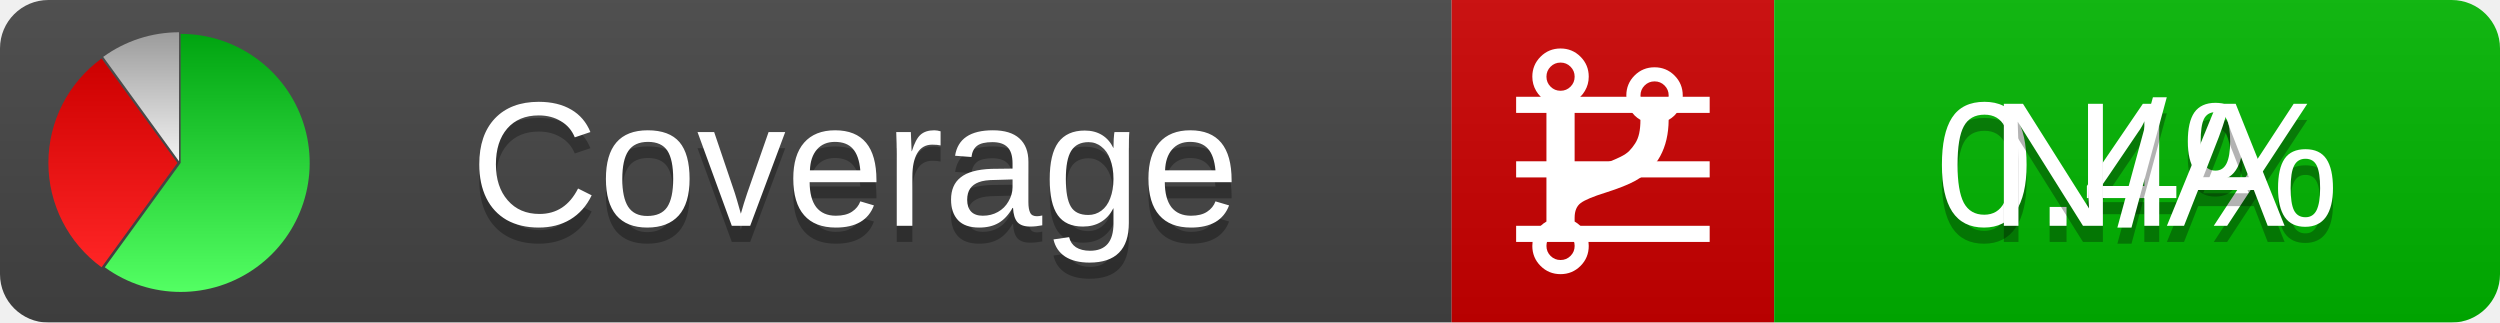
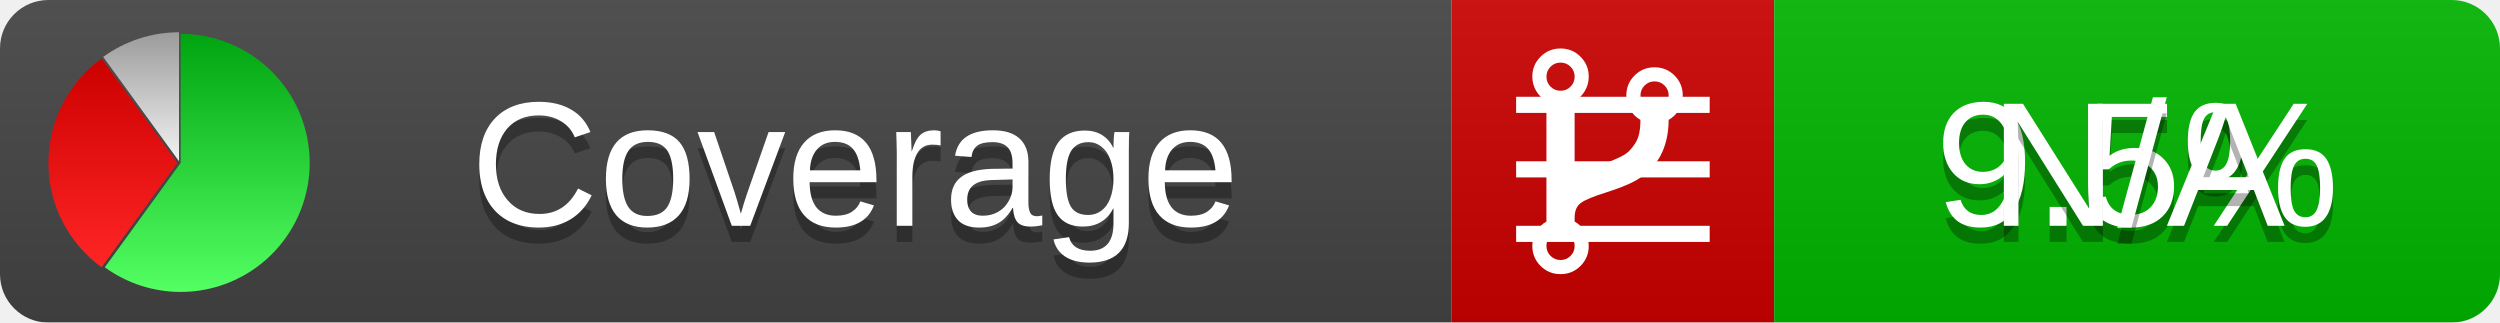
<svg xmlns="http://www.w3.org/2000/svg" xmlns:xlink="http://www.w3.org/1999/xlink" width="155" height="20">
  <style type="text/css">
          
            @keyframes fadeout {
              0 % { visibility: visible; opacity: 1; }
              40% { visibility: visible; opacity: 1; }
              50% { visibility: hidden; opacity: 0; }
              90% { visibility: hidden; opacity: 0; }
              100% { visibility: visible; opacity: 1; }
            }
            @keyframes fadein {
              0% { visibility: hidden; opacity: 0; }
              40% { visibility: hidden; opacity: 0; }
              50% { visibility: visible; opacity: 1; }
              90% { visibility: visible; opacity: 1; }
              100% { visibility: hidden; opacity: 0; }
            }
            .linecoverage {
                animation-duration: 10s;
                animation-name: fadeout;
                animation-iteration-count: infinite;
            }
            .branchcoverage {
                animation-duration: 10s;
                animation-name: fadein;
                animation-iteration-count: infinite;
            }
          
    </style>
  <defs>
    <linearGradient id="gradient" x2="0" y2="100%">
      <stop offset="0" stop-color="#bbb" stop-opacity=".1" />
      <stop offset="1" stop-opacity=".1" />
    </linearGradient>
    <linearGradient id="green" x2="0" y2="100%">
      <stop offset="0" stop-color="#00A410" />
      <stop offset="1" stop-color="#53FF63" />
    </linearGradient>
    <linearGradient id="red" x2="0" y2="100%">
      <stop offset="0" stop-color="#C00" />
      <stop offset="1" stop-color="#FF2525" />
    </linearGradient>
    <linearGradient id="gray" x2="0" y2="100%">
      <stop offset="0" stop-color="#9B9B9B" />
      <stop offset="1" stop-color="#F3F3F3" />
    </linearGradient>
    <mask id="mask">
      <rect width="155" height="20" rx="3" fill="#fff" />
    </mask>
    <g id="icon">
      <path style="fill:url(#green);" d="M205,202.5 l0,-200 a200,200 0 1,1 -117.558,361.803 z" />
      <path style="fill:url(#red);" d="M200,202.5 l-117.558,161.803 a200,200 0 0,1 0,-323.607 z" />
      <path style="fill:url(#gray);" d="M202.5,200 l-117.558,-161.803 a200,200 0 0,1 117.558,-38.196 z" />
    </g>
  </defs>
  <g mask="url(#mask)">
    <rect x="0" y="0" width="90" height="20" fill="#444" />
    <rect x="90" y="0" width="20" height="20" fill="#c00" />
    <rect x="110" y="0" width="45" height="20" fill="#00B600" />
    <rect x="0" y="0" width="155" height="20" fill="url(#gradient)" />
  </g>
  <g>
    <path class="linecoverage" stroke="#fff" d="M94 6.5 h12 M94 10.5 h12 M94 14.5 h12" />
    <path class="branchcoverage" fill="#fff" d="m 97.628,15.247 q 0,-0.364 -0.255,-0.619 -0.255,-0.255 -0.619,-0.255 -0.364,0 -0.619,0.255 -0.255,0.255 -0.255,0.619 0,0.364 0.255,0.619 0.255,0.255 0.619,0.255 0.364,0 0.619,-0.255 0.255,-0.255 0.255,-0.619 z m 0,-10.493 q 0,-0.364 -0.255,-0.619 -0.255,-0.255 -0.619,-0.255 -0.364,0 -0.619,0.255 -0.255,0.255 -0.255,0.619 0,0.364 0.255,0.619 0.255,0.255 0.619,0.255 0.364,0 0.619,-0.255 0.255,-0.255 0.255,-0.619 z m 5.83,1.166 q 0,-0.364 -0.255,-0.619 -0.255,-0.255 -0.619,-0.255 -0.364,0 -0.619,0.255 -0.255,0.255 -0.255,0.619 0,0.364 0.255,0.619 0.255,0.255 0.619,0.255 0.364,0 0.619,-0.255 0.255,-0.255 0.255,-0.619 z m 0.874,0 q 0,0.474 -0.237,0.879 -0.237,0.405 -0.638,0.633 -0.018,2.614 -2.059,3.771 -0.619,0.346 -1.849,0.738 -1.166,0.364 -1.544,0.647 -0.378,0.282 -0.378,0.911 l 0,0.237 q 0.401,0.228 0.638,0.633 0.237,0.405 0.237,0.879 0,0.729 -0.51,1.239 -0.51,0.51 -1.239,0.51 -0.729,0 -1.239,-0.51 -0.51,-0.51 -0.51,-1.239 0,-0.474 0.237,-0.879 0.237,-0.405 0.638,-0.633 l 0,-7.469 q -0.401,-0.228 -0.638,-0.633 -0.237,-0.405 -0.237,-0.879 0,-0.729 0.51,-1.239 0.51,-0.51 1.239,-0.51 0.729,0 1.239,0.51 0.51,0.51 0.51,1.239 0,0.474 -0.237,0.879 -0.237,0.405 -0.638,0.633 l 0,4.527 q 0.492,-0.237 1.403,-0.519 0.501,-0.155 0.797,-0.269 0.296,-0.114 0.642,-0.282 0.346,-0.169 0.537,-0.36 0.191,-0.191 0.369,-0.465 0.178,-0.273 0.255,-0.633 0.077,-0.36 0.077,-0.833 -0.401,-0.228 -0.638,-0.633 -0.237,-0.405 -0.237,-0.879 0,-0.729 0.51,-1.239 0.51,-0.51 1.239,-0.51 0.729,0 1.239,0.51 0.51,0.51 0.51,1.239 z" />
  </g>
  <g fill="#fff" text-anchor="middle" font-family="Verdana,Arial,Geneva,sans-serif" font-size="11">
    <a xlink:href="https://github.com/danielpalme/ReportGenerator" target="_top">
      <use xlink:href="#icon" transform="translate(3,2) scale(.04)" />
    </a>
    <text x="53" y="15" fill="#010101" fill-opacity=".3">Coverage</text>
    <text x="53" y="14" fill="#fff">Coverage</text>
-     <text class="linecoverage" x="132.5" y="15" fill="#010101" fill-opacity=".3">0.4%</text>
-     <text class="linecoverage" x="132.5" y="14">0.4%</text>
+     <text class="linecoverage" x="132.5" y="15" fill="#010101" fill-opacity=".3">9.5%</text>
+     <text class="linecoverage" x="132.5" y="14">9.5%</text>
    <text class="branchcoverage" x="132.5" y="15" fill="#010101" fill-opacity=".3">N/A</text>
    <text class="branchcoverage" x="132.5" y="14">N/A</text>
  </g>
  <g>
    <rect class="linecoverage" x="90" y="0" width="65" height="20" fill-opacity="0" />
    <rect class="branchcoverage" x="90" y="0" width="65" height="20" fill-opacity="0" />
  </g>
</svg>
